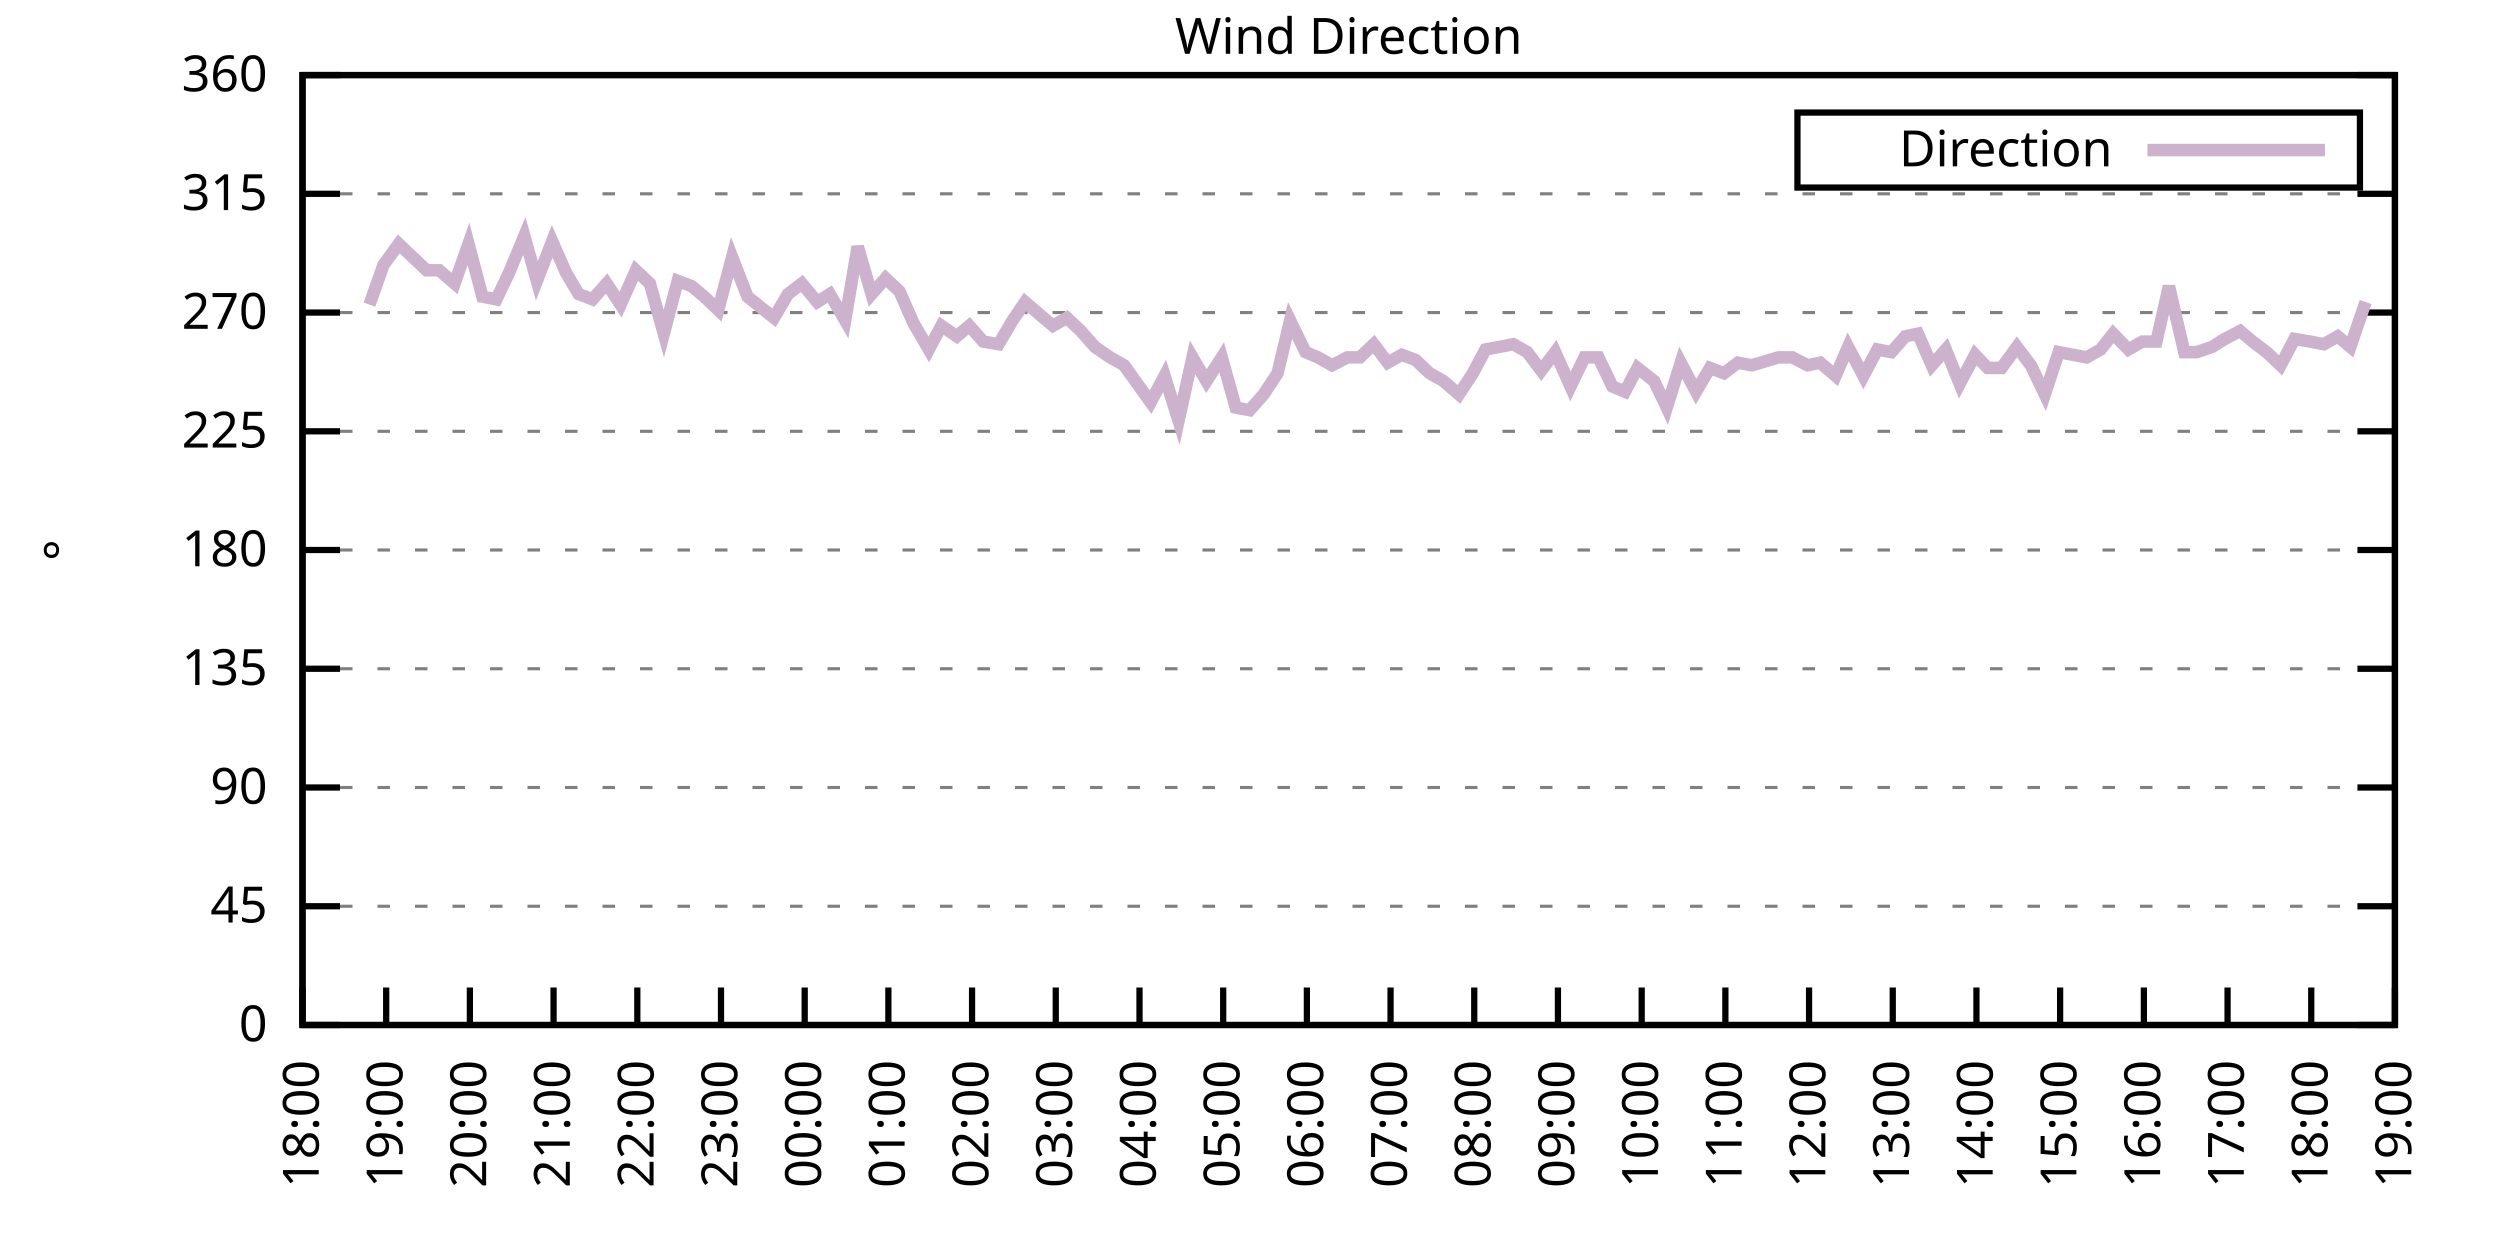
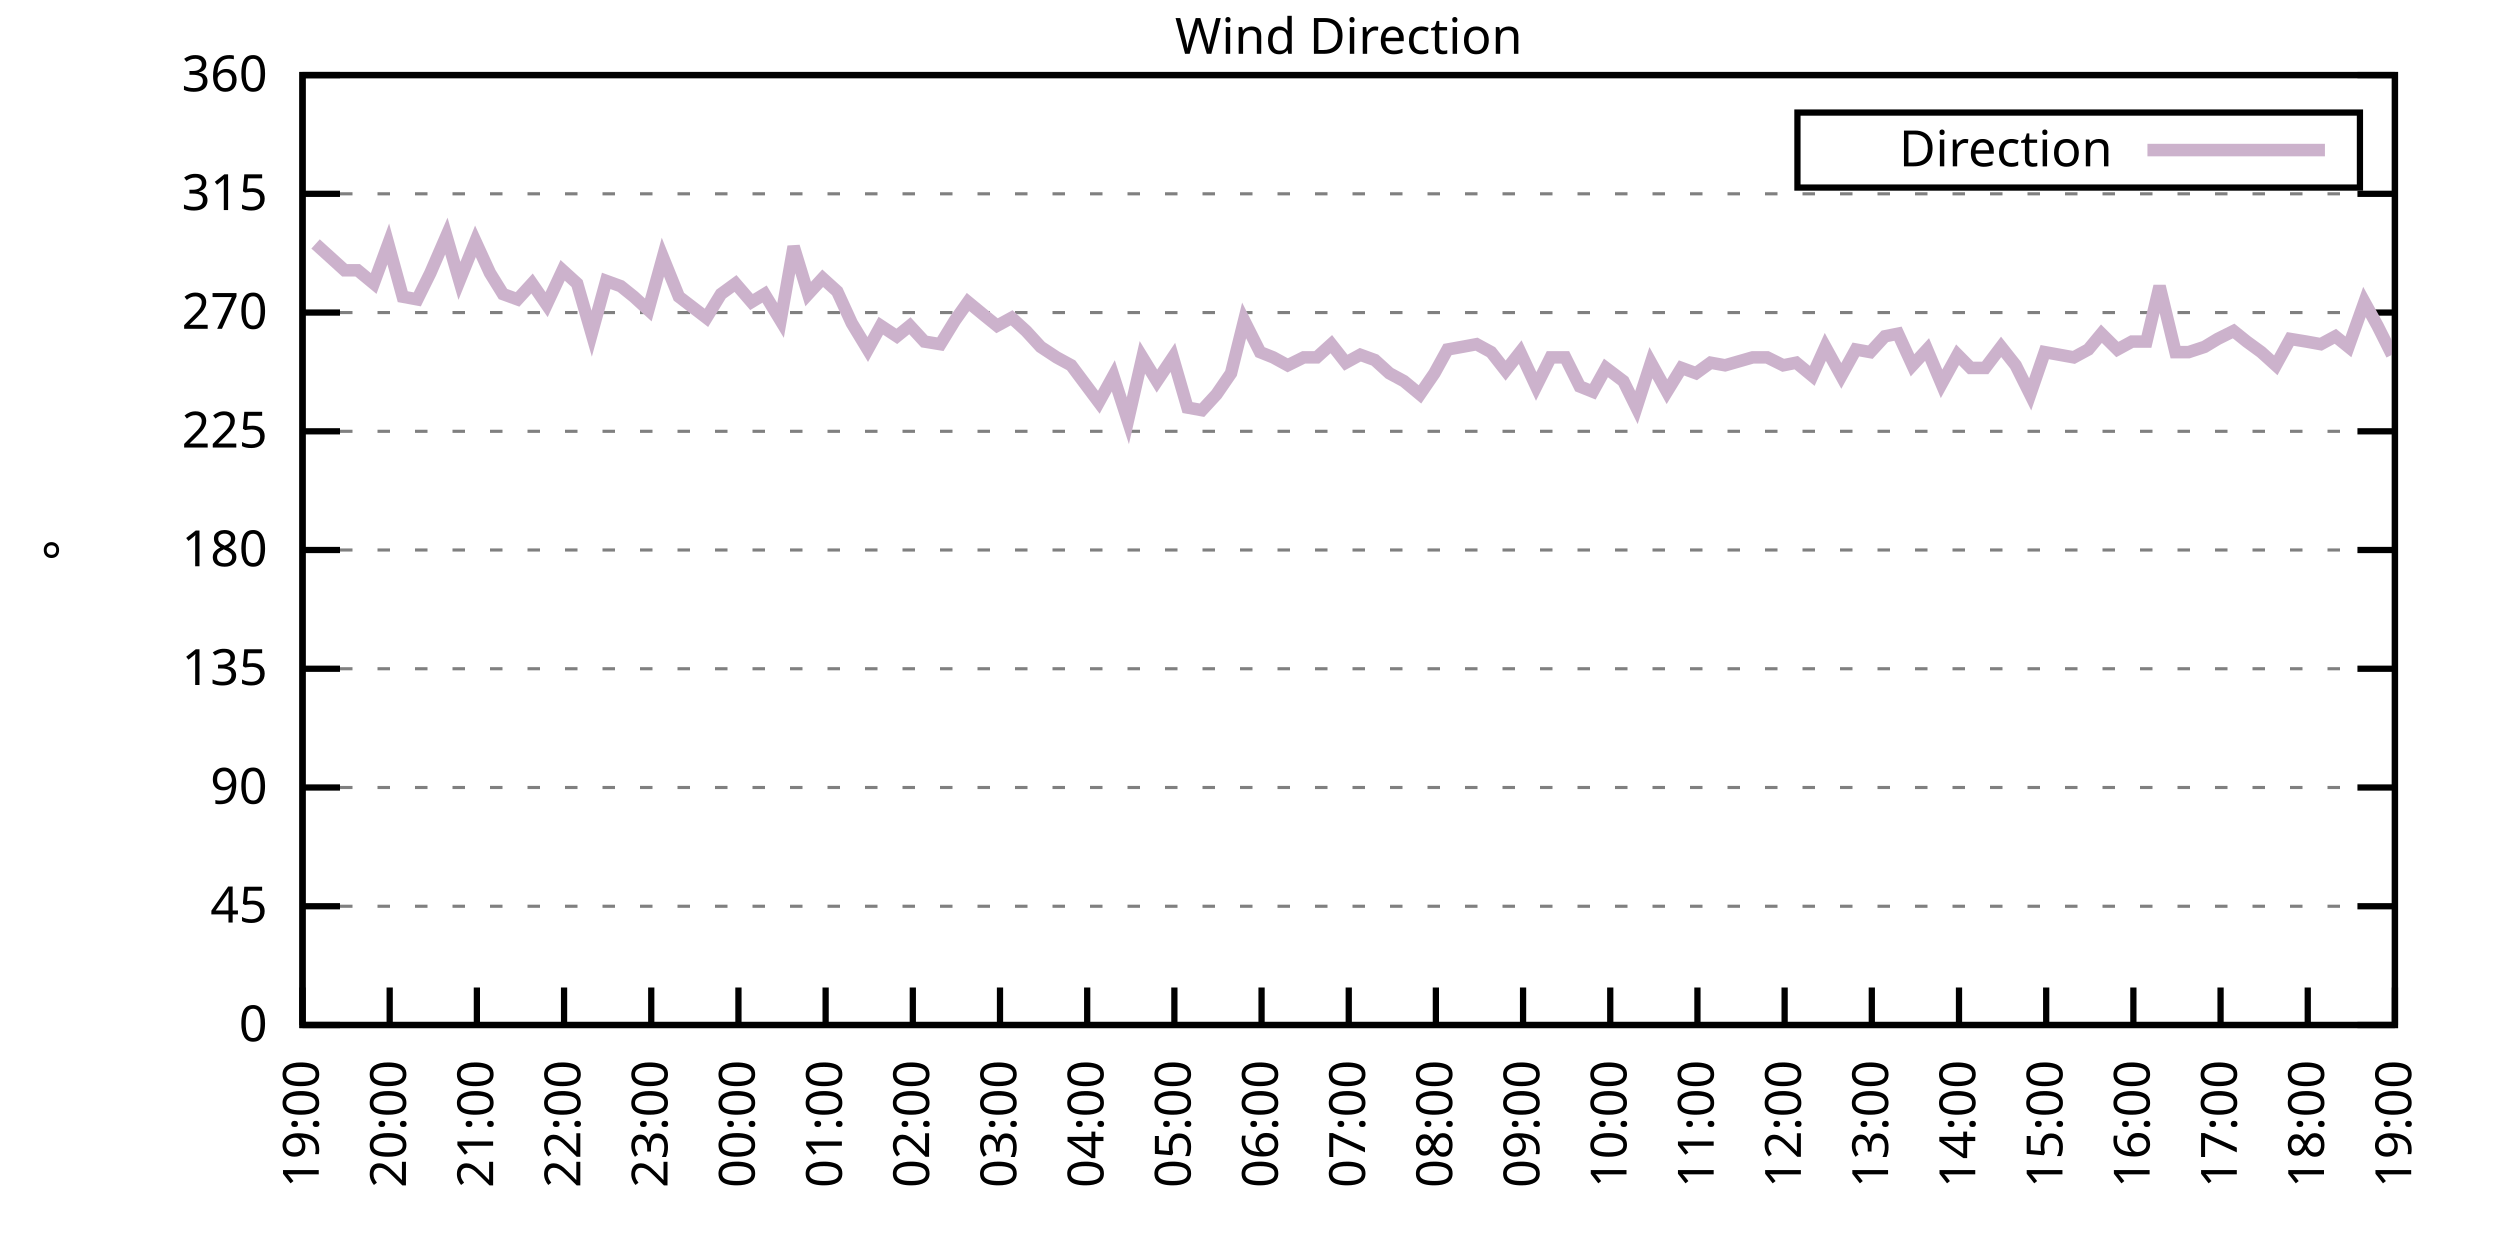
<svg xmlns="http://www.w3.org/2000/svg" xmlns:xlink="http://www.w3.org/1999/xlink" width="400" height="200" viewBox="0 0 400 200">
  <g id="gnuplot_canvas">
    <rect x="0" y="0" width="400" height="200" fill="none" />
    <defs>
      <circle id="gpDot" r="0.5" stroke-width="0.5" stroke="currentColor" />
      <path id="gpPt0" stroke-width="0.333" stroke="currentColor" d="M-1,0 h2 M0,-1 v2" />
      <path id="gpPt1" stroke-width="0.333" stroke="currentColor" d="M-1,-1 L1,1 M1,-1 L-1,1" />
      <path id="gpPt2" stroke-width="0.333" stroke="currentColor" d="M-1,0 L1,0 M0,-1 L0,1 M-1,-1 L1,1 M-1,1 L1,-1" />
      <rect id="gpPt3" stroke-width="0.333" stroke="currentColor" x="-1" y="-1" width="2" height="2" />
      <rect id="gpPt4" stroke-width="0.333" stroke="currentColor" fill="currentColor" x="-1" y="-1" width="2" height="2" />
      <circle id="gpPt5" stroke-width="0.333" stroke="currentColor" cx="0" cy="0" r="1" />
      <use xlink:href="#gpPt5" id="gpPt6" fill="currentColor" stroke="none" />
      <path id="gpPt7" stroke-width="0.333" stroke="currentColor" d="M0,-1.33 L-1.33,0.67 L1.33,0.67 z" />
      <use xlink:href="#gpPt7" id="gpPt8" fill="currentColor" stroke="none" />
      <use xlink:href="#gpPt7" id="gpPt9" stroke="currentColor" transform="rotate(180)" />
      <use xlink:href="#gpPt9" id="gpPt10" fill="currentColor" stroke="none" />
      <use xlink:href="#gpPt3" id="gpPt11" stroke="currentColor" transform="rotate(45)" />
      <use xlink:href="#gpPt11" id="gpPt12" fill="currentColor" stroke="none" />
      <path id="gpPt13" stroke-width="0.333" stroke="currentColor" d="M0,1.330 L1.265,0.411 L0.782,-1.067 L-0.782,-1.076 L-1.265,0.411 z" />
      <use xlink:href="#gpPt13" id="gpPt14" fill="currentColor" stroke="none" />
      <filter id="textbox" filterUnits="objectBoundingBox" x="0" y="0" height="1" width="1">
        <feFlood flood-color="white" flood-opacity="1" result="bgnd" />
        <feComposite in="SourceGraphic" in2="bgnd" operator="atop" />
      </filter>
      <filter id="greybox" filterUnits="objectBoundingBox" x="0" y="0" height="1" width="1">
        <feFlood flood-color="lightgrey" flood-opacity="1" result="grey" />
        <feComposite in="SourceGraphic" in2="grey" operator="atop" />
      </filter>
    </defs>
    <g fill="none" color="white" stroke="currentColor" stroke-width="1.00" stroke-linecap="butt" stroke-linejoin="miter">
</g>
    <g fill="none" color="black" stroke="currentColor" stroke-width="1.00" stroke-linecap="butt" stroke-linejoin="miter">
      <g stroke="none" shape-rendering="crispEdges">
        <polygon fill="rgb(255, 255, 255)" points="48.40,164.00 383.18,164.00 383.18,12.02 48.40,12.02 " />
      </g>
    </g>
    <g fill="none" color="black" stroke="currentColor" stroke-width="1.00" stroke-linecap="butt" stroke-linejoin="miter">
</g>
    <g fill="none" color="black" stroke="black" stroke-width="0.50" stroke-linecap="butt" stroke-linejoin="miter">
</g>
    <g fill="none" color="gray" stroke="currentColor" stroke-width="0.50" stroke-linecap="butt" stroke-linejoin="miter">
      <path stroke="gray" stroke-dasharray="2,4" class="gridline" d="M48.40,164.00 L383.19,164.00  " />
    </g>
    <g fill="none" color="gray" stroke="gray" stroke-width="1.00" stroke-linecap="butt" stroke-linejoin="miter">
</g>
    <g fill="none" color="black" stroke="currentColor" stroke-width="1.00" stroke-linecap="butt" stroke-linejoin="miter">
      <path stroke="black" d="M48.40,164.00 L54.40,164.00 M383.19,164.00 L377.19,164.00  " />
      <g transform="translate(42.80,166.60)" stroke="none" fill="black" font-family="Sans" font-size="8.00" text-anchor="end">
        <text>
          <tspan font-family="Sans"> 0</tspan>
        </text>
      </g>
    </g>
    <g fill="none" color="black" stroke="currentColor" stroke-width="1.00" stroke-linecap="butt" stroke-linejoin="miter">
</g>
    <g fill="none" color="black" stroke="black" stroke-width="0.50" stroke-linecap="butt" stroke-linejoin="miter">
</g>
    <g fill="none" color="gray" stroke="currentColor" stroke-width="0.50" stroke-linecap="butt" stroke-linejoin="miter">
      <path stroke="gray" stroke-dasharray="2,4" class="gridline" d="M48.40,145.00 L383.19,145.00  " />
    </g>
    <g fill="none" color="gray" stroke="gray" stroke-width="1.00" stroke-linecap="butt" stroke-linejoin="miter">
</g>
    <g fill="none" color="black" stroke="currentColor" stroke-width="1.00" stroke-linecap="butt" stroke-linejoin="miter">
      <path stroke="black" d="M48.40,145.00 L54.40,145.00 M383.19,145.00 L377.19,145.00  " />
      <g transform="translate(42.80,147.60)" stroke="none" fill="black" font-family="Sans" font-size="8.00" text-anchor="end">
        <text>
          <tspan font-family="Sans"> 45</tspan>
        </text>
      </g>
    </g>
    <g fill="none" color="black" stroke="currentColor" stroke-width="1.00" stroke-linecap="butt" stroke-linejoin="miter">
</g>
    <g fill="none" color="black" stroke="black" stroke-width="0.50" stroke-linecap="butt" stroke-linejoin="miter">
</g>
    <g fill="none" color="gray" stroke="currentColor" stroke-width="0.50" stroke-linecap="butt" stroke-linejoin="miter">
      <path stroke="gray" stroke-dasharray="2,4" class="gridline" d="M48.40,126.00 L383.19,126.00  " />
    </g>
    <g fill="none" color="gray" stroke="gray" stroke-width="1.00" stroke-linecap="butt" stroke-linejoin="miter">
</g>
    <g fill="none" color="black" stroke="currentColor" stroke-width="1.00" stroke-linecap="butt" stroke-linejoin="miter">
      <path stroke="black" d="M48.40,126.00 L54.40,126.00 M383.19,126.00 L377.19,126.00  " />
      <g transform="translate(42.80,128.60)" stroke="none" fill="black" font-family="Sans" font-size="8.00" text-anchor="end">
        <text>
          <tspan font-family="Sans"> 90</tspan>
        </text>
      </g>
    </g>
    <g fill="none" color="black" stroke="currentColor" stroke-width="1.00" stroke-linecap="butt" stroke-linejoin="miter">
</g>
    <g fill="none" color="black" stroke="black" stroke-width="0.50" stroke-linecap="butt" stroke-linejoin="miter">
</g>
    <g fill="none" color="gray" stroke="currentColor" stroke-width="0.50" stroke-linecap="butt" stroke-linejoin="miter">
      <path stroke="gray" stroke-dasharray="2,4" class="gridline" d="M48.40,107.00 L383.19,107.00  " />
    </g>
    <g fill="none" color="gray" stroke="gray" stroke-width="1.00" stroke-linecap="butt" stroke-linejoin="miter">
</g>
    <g fill="none" color="black" stroke="currentColor" stroke-width="1.00" stroke-linecap="butt" stroke-linejoin="miter">
      <path stroke="black" d="M48.40,107.00 L54.40,107.00 M383.19,107.00 L377.19,107.00  " />
      <g transform="translate(42.80,109.60)" stroke="none" fill="black" font-family="Sans" font-size="8.00" text-anchor="end">
        <text>
          <tspan font-family="Sans"> 135</tspan>
        </text>
      </g>
    </g>
    <g fill="none" color="black" stroke="currentColor" stroke-width="1.00" stroke-linecap="butt" stroke-linejoin="miter">
</g>
    <g fill="none" color="black" stroke="black" stroke-width="0.50" stroke-linecap="butt" stroke-linejoin="miter">
</g>
    <g fill="none" color="gray" stroke="currentColor" stroke-width="0.50" stroke-linecap="butt" stroke-linejoin="miter">
      <path stroke="gray" stroke-dasharray="2,4" class="gridline" d="M48.40,88.00 L383.19,88.00  " />
    </g>
    <g fill="none" color="gray" stroke="gray" stroke-width="1.00" stroke-linecap="butt" stroke-linejoin="miter">
</g>
    <g fill="none" color="black" stroke="currentColor" stroke-width="1.00" stroke-linecap="butt" stroke-linejoin="miter">
      <path stroke="black" d="M48.40,88.00 L54.40,88.00 M383.19,88.00 L377.19,88.00  " />
      <g transform="translate(42.80,90.60)" stroke="none" fill="black" font-family="Sans" font-size="8.00" text-anchor="end">
        <text>
          <tspan font-family="Sans"> 180</tspan>
        </text>
      </g>
    </g>
    <g fill="none" color="black" stroke="currentColor" stroke-width="1.00" stroke-linecap="butt" stroke-linejoin="miter">
</g>
    <g fill="none" color="black" stroke="black" stroke-width="0.50" stroke-linecap="butt" stroke-linejoin="miter">
</g>
    <g fill="none" color="gray" stroke="currentColor" stroke-width="0.50" stroke-linecap="butt" stroke-linejoin="miter">
      <path stroke="gray" stroke-dasharray="2,4" class="gridline" d="M48.40,69.01 L383.19,69.01  " />
    </g>
    <g fill="none" color="gray" stroke="gray" stroke-width="1.00" stroke-linecap="butt" stroke-linejoin="miter">
</g>
    <g fill="none" color="black" stroke="currentColor" stroke-width="1.00" stroke-linecap="butt" stroke-linejoin="miter">
      <path stroke="black" d="M48.40,69.01 L54.40,69.01 M383.19,69.01 L377.19,69.01  " />
      <g transform="translate(42.80,71.61)" stroke="none" fill="black" font-family="Sans" font-size="8.00" text-anchor="end">
        <text>
          <tspan font-family="Sans"> 225</tspan>
        </text>
      </g>
    </g>
    <g fill="none" color="black" stroke="currentColor" stroke-width="1.00" stroke-linecap="butt" stroke-linejoin="miter">
</g>
    <g fill="none" color="black" stroke="black" stroke-width="0.50" stroke-linecap="butt" stroke-linejoin="miter">
</g>
    <g fill="none" color="gray" stroke="currentColor" stroke-width="0.50" stroke-linecap="butt" stroke-linejoin="miter">
      <path stroke="gray" stroke-dasharray="2,4" class="gridline" d="M48.40,50.01 L383.19,50.01  " />
    </g>
    <g fill="none" color="gray" stroke="gray" stroke-width="1.00" stroke-linecap="butt" stroke-linejoin="miter">
</g>
    <g fill="none" color="black" stroke="currentColor" stroke-width="1.00" stroke-linecap="butt" stroke-linejoin="miter">
      <path stroke="black" d="M48.40,50.01 L54.40,50.01 M383.19,50.01 L377.19,50.01  " />
      <g transform="translate(42.80,52.61)" stroke="none" fill="black" font-family="Sans" font-size="8.00" text-anchor="end">
        <text>
          <tspan font-family="Sans"> 270</tspan>
        </text>
      </g>
    </g>
    <g fill="none" color="black" stroke="currentColor" stroke-width="1.00" stroke-linecap="butt" stroke-linejoin="miter">
</g>
    <g fill="none" color="black" stroke="black" stroke-width="0.50" stroke-linecap="butt" stroke-linejoin="miter">
</g>
    <g fill="none" color="gray" stroke="currentColor" stroke-width="0.50" stroke-linecap="butt" stroke-linejoin="miter">
      <path stroke="gray" stroke-dasharray="2,4" class="gridline" d="M48.40,31.01 L383.19,31.01  " />
    </g>
    <g fill="none" color="gray" stroke="gray" stroke-width="1.00" stroke-linecap="butt" stroke-linejoin="miter">
</g>
    <g fill="none" color="black" stroke="currentColor" stroke-width="1.00" stroke-linecap="butt" stroke-linejoin="miter">
      <path stroke="black" d="M48.40,31.01 L54.40,31.01 M383.19,31.01 L377.19,31.01  " />
      <g transform="translate(42.80,33.61)" stroke="none" fill="black" font-family="Sans" font-size="8.00" text-anchor="end">
        <text>
          <tspan font-family="Sans"> 315</tspan>
        </text>
      </g>
    </g>
    <g fill="none" color="black" stroke="currentColor" stroke-width="1.00" stroke-linecap="butt" stroke-linejoin="miter">
</g>
    <g fill="none" color="black" stroke="black" stroke-width="0.50" stroke-linecap="butt" stroke-linejoin="miter">
</g>
    <g fill="none" color="gray" stroke="currentColor" stroke-width="0.50" stroke-linecap="butt" stroke-linejoin="miter">
      <path stroke="gray" stroke-dasharray="2,4" class="gridline" d="M48.40,12.01 L383.19,12.01  " />
    </g>
    <g fill="none" color="gray" stroke="gray" stroke-width="1.00" stroke-linecap="butt" stroke-linejoin="miter">
</g>
    <g fill="none" color="black" stroke="currentColor" stroke-width="1.00" stroke-linecap="butt" stroke-linejoin="miter">
      <path stroke="black" d="M48.40,12.01 L54.40,12.01 M383.19,12.01 L377.19,12.01  " />
      <g transform="translate(42.80,14.61)" stroke="none" fill="black" font-family="Sans" font-size="8.00" text-anchor="end">
        <text>
          <tspan font-family="Sans"> 360</tspan>
        </text>
      </g>
    </g>
    <g fill="none" color="black" stroke="currentColor" stroke-width="1.00" stroke-linecap="butt" stroke-linejoin="miter">
      <path stroke="black" d="M48.40,164.00 L48.40,158.00  " />
      <g transform="translate(51.00,169.60) rotate(270.00)" stroke="none" fill="black" font-family="Sans" font-size="8.00" text-anchor="end">
        <text>
-           <tspan font-family="Sans">18:00</tspan>
-         </text>
-       </g>
-     </g>
-     <g fill="none" color="black" stroke="currentColor" stroke-width="1.00" stroke-linecap="butt" stroke-linejoin="miter">
-       <path stroke="black" d="M61.79,164.00 L61.79,158.00  " />
-       <g transform="translate(64.39,169.60) rotate(270.00)" stroke="none" fill="black" font-family="Sans" font-size="8.00" text-anchor="end">
-         <text>
          <tspan font-family="Sans">19:00</tspan>
        </text>
      </g>
    </g>
    <g fill="none" color="black" stroke="currentColor" stroke-width="1.00" stroke-linecap="butt" stroke-linejoin="miter">
-       <path stroke="black" d="M75.18,164.00 L75.18,158.00  " />
-       <g transform="translate(77.78,169.60) rotate(270.00)" stroke="none" fill="black" font-family="Sans" font-size="8.00" text-anchor="end">
+       <path stroke="black" d="M62.35,164.00 L62.35,158.00  " />
+       <g transform="translate(64.95,169.60) rotate(270.00)" stroke="none" fill="black" font-family="Sans" font-size="8.00" text-anchor="end">
        <text>
          <tspan font-family="Sans">20:00</tspan>
        </text>
      </g>
    </g>
    <g fill="none" color="black" stroke="currentColor" stroke-width="1.00" stroke-linecap="butt" stroke-linejoin="miter">
-       <path stroke="black" d="M88.57,164.00 L88.57,158.00  " />
-       <g transform="translate(91.17,169.60) rotate(270.00)" stroke="none" fill="black" font-family="Sans" font-size="8.00" text-anchor="end">
+       <path stroke="black" d="M76.30,164.00 L76.30,158.00  " />
+       <g transform="translate(78.90,169.60) rotate(270.00)" stroke="none" fill="black" font-family="Sans" font-size="8.00" text-anchor="end">
        <text>
          <tspan font-family="Sans">21:00</tspan>
        </text>
      </g>
    </g>
    <g fill="none" color="black" stroke="currentColor" stroke-width="1.00" stroke-linecap="butt" stroke-linejoin="miter">
-       <path stroke="black" d="M101.97,164.00 L101.97,158.00  " />
-       <g transform="translate(104.57,169.60) rotate(270.00)" stroke="none" fill="black" font-family="Sans" font-size="8.00" text-anchor="end">
+       <path stroke="black" d="M90.25,164.00 L90.25,158.00  " />
+       <g transform="translate(92.85,169.60) rotate(270.00)" stroke="none" fill="black" font-family="Sans" font-size="8.00" text-anchor="end">
        <text>
          <tspan font-family="Sans">22:00</tspan>
        </text>
      </g>
    </g>
    <g fill="none" color="black" stroke="currentColor" stroke-width="1.00" stroke-linecap="butt" stroke-linejoin="miter">
-       <path stroke="black" d="M115.36,164.00 L115.36,158.00  " />
-       <g transform="translate(117.96,169.60) rotate(270.00)" stroke="none" fill="black" font-family="Sans" font-size="8.00" text-anchor="end">
+       <path stroke="black" d="M104.20,164.00 L104.20,158.00  " />
+       <g transform="translate(106.80,169.60) rotate(270.00)" stroke="none" fill="black" font-family="Sans" font-size="8.00" text-anchor="end">
        <text>
          <tspan font-family="Sans">23:00</tspan>
        </text>
      </g>
    </g>
    <g fill="none" color="black" stroke="currentColor" stroke-width="1.00" stroke-linecap="butt" stroke-linejoin="miter">
-       <path stroke="black" d="M128.75,164.00 L128.75,158.00  " />
-       <g transform="translate(131.35,169.60) rotate(270.00)" stroke="none" fill="black" font-family="Sans" font-size="8.00" text-anchor="end">
+       <path stroke="black" d="M118.15,164.00 L118.15,158.00  " />
+       <g transform="translate(120.75,169.60) rotate(270.00)" stroke="none" fill="black" font-family="Sans" font-size="8.00" text-anchor="end">
        <text>
          <tspan font-family="Sans">00:00</tspan>
        </text>
      </g>
    </g>
    <g fill="none" color="black" stroke="currentColor" stroke-width="1.00" stroke-linecap="butt" stroke-linejoin="miter">
-       <path stroke="black" d="M142.14,164.00 L142.14,158.00  " />
-       <g transform="translate(144.74,169.60) rotate(270.00)" stroke="none" fill="black" font-family="Sans" font-size="8.00" text-anchor="end">
+       <path stroke="black" d="M132.10,164.00 L132.10,158.00  " />
+       <g transform="translate(134.70,169.60) rotate(270.00)" stroke="none" fill="black" font-family="Sans" font-size="8.00" text-anchor="end">
        <text>
          <tspan font-family="Sans">01:00</tspan>
        </text>
      </g>
    </g>
    <g fill="none" color="black" stroke="currentColor" stroke-width="1.00" stroke-linecap="butt" stroke-linejoin="miter">
-       <path stroke="black" d="M155.53,164.00 L155.53,158.00  " />
-       <g transform="translate(158.13,169.60) rotate(270.00)" stroke="none" fill="black" font-family="Sans" font-size="8.00" text-anchor="end">
+       <path stroke="black" d="M146.05,164.00 L146.05,158.00  " />
+       <g transform="translate(148.65,169.60) rotate(270.00)" stroke="none" fill="black" font-family="Sans" font-size="8.00" text-anchor="end">
        <text>
          <tspan font-family="Sans">02:00</tspan>
        </text>
      </g>
    </g>
    <g fill="none" color="black" stroke="currentColor" stroke-width="1.00" stroke-linecap="butt" stroke-linejoin="miter">
-       <path stroke="black" d="M168.92,164.00 L168.92,158.00  " />
-       <g transform="translate(171.52,169.60) rotate(270.00)" stroke="none" fill="black" font-family="Sans" font-size="8.00" text-anchor="end">
+       <path stroke="black" d="M160.00,164.00 L160.00,158.00  " />
+       <g transform="translate(162.60,169.60) rotate(270.00)" stroke="none" fill="black" font-family="Sans" font-size="8.00" text-anchor="end">
        <text>
          <tspan font-family="Sans">03:00</tspan>
        </text>
      </g>
    </g>
    <g fill="none" color="black" stroke="currentColor" stroke-width="1.00" stroke-linecap="butt" stroke-linejoin="miter">
-       <path stroke="black" d="M182.32,164.00 L182.32,158.00  " />
-       <g transform="translate(184.92,169.60) rotate(270.00)" stroke="none" fill="black" font-family="Sans" font-size="8.00" text-anchor="end">
+       <path stroke="black" d="M173.95,164.00 L173.95,158.00  " />
+       <g transform="translate(176.55,169.60) rotate(270.00)" stroke="none" fill="black" font-family="Sans" font-size="8.00" text-anchor="end">
        <text>
          <tspan font-family="Sans">04:00</tspan>
        </text>
      </g>
    </g>
    <g fill="none" color="black" stroke="currentColor" stroke-width="1.00" stroke-linecap="butt" stroke-linejoin="miter">
-       <path stroke="black" d="M195.71,164.00 L195.71,158.00  " />
-       <g transform="translate(198.31,169.60) rotate(270.00)" stroke="none" fill="black" font-family="Sans" font-size="8.00" text-anchor="end">
+       <path stroke="black" d="M187.90,164.00 L187.90,158.00  " />
+       <g transform="translate(190.50,169.60) rotate(270.00)" stroke="none" fill="black" font-family="Sans" font-size="8.00" text-anchor="end">
        <text>
          <tspan font-family="Sans">05:00</tspan>
        </text>
      </g>
    </g>
    <g fill="none" color="black" stroke="currentColor" stroke-width="1.00" stroke-linecap="butt" stroke-linejoin="miter">
-       <path stroke="black" d="M209.10,164.00 L209.10,158.00  " />
-       <g transform="translate(211.70,169.60) rotate(270.00)" stroke="none" fill="black" font-family="Sans" font-size="8.00" text-anchor="end">
+       <path stroke="black" d="M201.85,164.00 L201.85,158.00  " />
+       <g transform="translate(204.45,169.60) rotate(270.00)" stroke="none" fill="black" font-family="Sans" font-size="8.00" text-anchor="end">
        <text>
          <tspan font-family="Sans">06:00</tspan>
        </text>
      </g>
    </g>
    <g fill="none" color="black" stroke="currentColor" stroke-width="1.00" stroke-linecap="butt" stroke-linejoin="miter">
-       <path stroke="black" d="M222.49,164.00 L222.49,158.00  " />
-       <g transform="translate(225.09,169.60) rotate(270.00)" stroke="none" fill="black" font-family="Sans" font-size="8.00" text-anchor="end">
+       <path stroke="black" d="M215.80,164.00 L215.80,158.00  " />
+       <g transform="translate(218.40,169.60) rotate(270.00)" stroke="none" fill="black" font-family="Sans" font-size="8.00" text-anchor="end">
        <text>
          <tspan font-family="Sans">07:00</tspan>
        </text>
      </g>
    </g>
    <g fill="none" color="black" stroke="currentColor" stroke-width="1.00" stroke-linecap="butt" stroke-linejoin="miter">
-       <path stroke="black" d="M235.88,164.00 L235.88,158.00  " />
-       <g transform="translate(238.48,169.60) rotate(270.00)" stroke="none" fill="black" font-family="Sans" font-size="8.00" text-anchor="end">
+       <path stroke="black" d="M229.74,164.00 L229.74,158.00  " />
+       <g transform="translate(232.34,169.60) rotate(270.00)" stroke="none" fill="black" font-family="Sans" font-size="8.00" text-anchor="end">
        <text>
          <tspan font-family="Sans">08:00</tspan>
        </text>
      </g>
    </g>
    <g fill="none" color="black" stroke="currentColor" stroke-width="1.00" stroke-linecap="butt" stroke-linejoin="miter">
-       <path stroke="black" d="M249.27,164.00 L249.27,158.00  " />
-       <g transform="translate(251.87,169.60) rotate(270.00)" stroke="none" fill="black" font-family="Sans" font-size="8.00" text-anchor="end">
+       <path stroke="black" d="M243.69,164.00 L243.69,158.00  " />
+       <g transform="translate(246.29,169.60) rotate(270.00)" stroke="none" fill="black" font-family="Sans" font-size="8.00" text-anchor="end">
        <text>
          <tspan font-family="Sans">09:00</tspan>
        </text>
      </g>
    </g>
    <g fill="none" color="black" stroke="currentColor" stroke-width="1.00" stroke-linecap="butt" stroke-linejoin="miter">
-       <path stroke="black" d="M262.67,164.00 L262.67,158.00  " />
-       <g transform="translate(265.27,169.60) rotate(270.00)" stroke="none" fill="black" font-family="Sans" font-size="8.00" text-anchor="end">
+       <path stroke="black" d="M257.64,164.00 L257.64,158.00  " />
+       <g transform="translate(260.24,169.60) rotate(270.00)" stroke="none" fill="black" font-family="Sans" font-size="8.00" text-anchor="end">
        <text>
          <tspan font-family="Sans">10:00</tspan>
        </text>
      </g>
    </g>
    <g fill="none" color="black" stroke="currentColor" stroke-width="1.00" stroke-linecap="butt" stroke-linejoin="miter">
-       <path stroke="black" d="M276.06,164.00 L276.06,158.00  " />
-       <g transform="translate(278.66,169.60) rotate(270.00)" stroke="none" fill="black" font-family="Sans" font-size="8.00" text-anchor="end">
+       <path stroke="black" d="M271.59,164.00 L271.59,158.00  " />
+       <g transform="translate(274.19,169.60) rotate(270.00)" stroke="none" fill="black" font-family="Sans" font-size="8.00" text-anchor="end">
        <text>
          <tspan font-family="Sans">11:00</tspan>
        </text>
      </g>
    </g>
    <g fill="none" color="black" stroke="currentColor" stroke-width="1.00" stroke-linecap="butt" stroke-linejoin="miter">
-       <path stroke="black" d="M289.45,164.00 L289.45,158.00  " />
-       <g transform="translate(292.05,169.60) rotate(270.00)" stroke="none" fill="black" font-family="Sans" font-size="8.00" text-anchor="end">
+       <path stroke="black" d="M285.54,164.00 L285.54,158.00  " />
+       <g transform="translate(288.14,169.60) rotate(270.00)" stroke="none" fill="black" font-family="Sans" font-size="8.00" text-anchor="end">
        <text>
          <tspan font-family="Sans">12:00</tspan>
        </text>
      </g>
    </g>
    <g fill="none" color="black" stroke="currentColor" stroke-width="1.00" stroke-linecap="butt" stroke-linejoin="miter">
-       <path stroke="black" d="M302.84,164.00 L302.84,158.00  " />
-       <g transform="translate(305.44,169.60) rotate(270.00)" stroke="none" fill="black" font-family="Sans" font-size="8.00" text-anchor="end">
+       <path stroke="black" d="M299.49,164.00 L299.49,158.00  " />
+       <g transform="translate(302.09,169.60) rotate(270.00)" stroke="none" fill="black" font-family="Sans" font-size="8.00" text-anchor="end">
        <text>
          <tspan font-family="Sans">13:00</tspan>
        </text>
      </g>
    </g>
    <g fill="none" color="black" stroke="currentColor" stroke-width="1.00" stroke-linecap="butt" stroke-linejoin="miter">
-       <path stroke="black" d="M316.23,164.00 L316.23,158.00  " />
-       <g transform="translate(318.83,169.60) rotate(270.00)" stroke="none" fill="black" font-family="Sans" font-size="8.00" text-anchor="end">
+       <path stroke="black" d="M313.44,164.00 L313.44,158.00  " />
+       <g transform="translate(316.04,169.60) rotate(270.00)" stroke="none" fill="black" font-family="Sans" font-size="8.00" text-anchor="end">
        <text>
          <tspan font-family="Sans">14:00</tspan>
        </text>
      </g>
    </g>
    <g fill="none" color="black" stroke="currentColor" stroke-width="1.00" stroke-linecap="butt" stroke-linejoin="miter">
-       <path stroke="black" d="M329.62,164.00 L329.62,158.00  " />
-       <g transform="translate(332.22,169.60) rotate(270.00)" stroke="none" fill="black" font-family="Sans" font-size="8.00" text-anchor="end">
+       <path stroke="black" d="M327.39,164.00 L327.39,158.00  " />
+       <g transform="translate(329.99,169.60) rotate(270.00)" stroke="none" fill="black" font-family="Sans" font-size="8.00" text-anchor="end">
        <text>
          <tspan font-family="Sans">15:00</tspan>
        </text>
      </g>
    </g>
    <g fill="none" color="black" stroke="currentColor" stroke-width="1.00" stroke-linecap="butt" stroke-linejoin="miter">
-       <path stroke="black" d="M343.02,164.00 L343.02,158.00  " />
-       <g transform="translate(345.62,169.60) rotate(270.00)" stroke="none" fill="black" font-family="Sans" font-size="8.00" text-anchor="end">
+       <path stroke="black" d="M341.34,164.00 L341.34,158.00  " />
+       <g transform="translate(343.94,169.60) rotate(270.00)" stroke="none" fill="black" font-family="Sans" font-size="8.00" text-anchor="end">
        <text>
          <tspan font-family="Sans">16:00</tspan>
        </text>
      </g>
    </g>
    <g fill="none" color="black" stroke="currentColor" stroke-width="1.00" stroke-linecap="butt" stroke-linejoin="miter">
-       <path stroke="black" d="M356.41,164.00 L356.41,158.00  " />
-       <g transform="translate(359.01,169.60) rotate(270.00)" stroke="none" fill="black" font-family="Sans" font-size="8.00" text-anchor="end">
+       <path stroke="black" d="M355.29,164.00 L355.29,158.00  " />
+       <g transform="translate(357.89,169.60) rotate(270.00)" stroke="none" fill="black" font-family="Sans" font-size="8.00" text-anchor="end">
        <text>
          <tspan font-family="Sans">17:00</tspan>
        </text>
      </g>
    </g>
    <g fill="none" color="black" stroke="currentColor" stroke-width="1.00" stroke-linecap="butt" stroke-linejoin="miter">
-       <path stroke="black" d="M369.80,164.00 L369.80,158.00  " />
-       <g transform="translate(372.40,169.60) rotate(270.00)" stroke="none" fill="black" font-family="Sans" font-size="8.00" text-anchor="end">
+       <path stroke="black" d="M369.24,164.00 L369.24,158.00  " />
+       <g transform="translate(371.84,169.60) rotate(270.00)" stroke="none" fill="black" font-family="Sans" font-size="8.00" text-anchor="end">
        <text>
          <tspan font-family="Sans">18:00</tspan>
        </text>
      </g>
    </g>
    <g fill="none" color="black" stroke="currentColor" stroke-width="1.00" stroke-linecap="butt" stroke-linejoin="miter">
      <path stroke="black" d="M383.19,164.00 L383.19,158.00  " />
      <g transform="translate(385.79,169.60) rotate(270.00)" stroke="none" fill="black" font-family="Sans" font-size="8.00" text-anchor="end">
        <text>
          <tspan font-family="Sans">19:00</tspan>
        </text>
      </g>
    </g>
    <g fill="none" color="black" stroke="currentColor" stroke-width="1.00" stroke-linecap="butt" stroke-linejoin="miter">
</g>
    <g fill="none" color="black" stroke="currentColor" stroke-width="1.00" stroke-linecap="butt" stroke-linejoin="miter">
      <path stroke="black" d="M48.40,12.01 L48.40,164.00 L383.19,164.00 L383.19,12.01 L48.40,12.01 Z  " />
    </g>
    <g fill="none" color="black" stroke="currentColor" stroke-width="1.00" stroke-linecap="butt" stroke-linejoin="miter">
</g>
    <g fill="none" color="black" stroke="currentColor" stroke-width="1.00" stroke-linecap="butt" stroke-linejoin="miter">
      <path stroke="black" d="M287.59,30.01 L287.59,18.01 L377.59,18.01 L377.59,30.01 L287.59,30.01 Z  " />
    </g>
    <g id="Wind_direction_plot_1">
      <g fill="none" color="white" stroke="black" stroke-width="2.00" stroke-linecap="butt" stroke-linejoin="miter">
</g>
      <g fill="none" color="black" stroke="currentColor" stroke-width="2.00" stroke-linecap="butt" stroke-linejoin="miter">
        <g transform="translate(337.99,26.61)" stroke="none" fill="black" font-family="Sans" font-size="8.00" text-anchor="end">
          <text>
            <tspan font-family="Sans">Direction</tspan>
          </text>
        </g>
      </g>
      <g fill="none" color="black" stroke="currentColor" stroke-width="2.00" stroke-linecap="butt" stroke-linejoin="miter">
-         <path stroke="rgb(204, 178, 204)" d="M343.59,24.01 L371.99,24.01 M59.11,48.74 L61.35,42.41 L63.80,39.03 L66.03,41.14 L68.26,43.25 L70.27,43.25   L72.73,45.36 L74.96,39.03 L77.19,47.47 L79.42,47.90 L81.43,43.67 L83.89,37.76 L85.90,44.94 L88.35,38.61   L90.58,43.67 L92.59,47.05 L94.82,47.90 L97.06,45.36 L99.29,48.74 L101.74,43.25 L103.98,45.36 L106.21,53.39   L108.44,44.94 L110.67,45.79 L112.68,47.47 L114.91,49.59 L117.14,41.14 L119.60,47.47 L123.84,50.85 L126.07,47.05   L128.30,45.36 L130.76,48.32 L132.77,47.05 L135.22,51.27 L137.23,39.45 L139.46,47.05 L141.69,44.52 L143.93,46.63   L146.16,51.70 L148.61,55.92 L150.62,52.12 L153.08,53.81 L155.09,52.12 L157.32,54.65 L159.77,55.07 L162.01,51.27   L164.01,48.32 L166.47,50.43 L168.48,52.12 L170.71,50.85 L172.94,52.96 L175.17,55.50 L177.63,57.18 L179.86,58.45   L184.10,64.36 L186.33,60.14 L188.57,67.32 L190.80,57.18 L193.03,60.98 L195.48,57.18 L197.72,65.21 L199.95,65.63   L202.18,63.10 L204.41,59.72 L206.42,51.27 L208.88,56.34 L210.88,57.18 L213.12,58.45 L215.57,57.18 L217.58,57.18   L219.81,55.07 L222.04,58.03 L224.28,56.76 L226.51,57.61 L228.74,59.72 L230.97,60.98 L233.43,63.10 L235.66,59.72   L237.67,55.92 L239.90,55.50 L242.13,55.07 L244.36,56.34 L246.60,59.30 L248.83,56.34 L251.28,61.83 L253.51,57.18   L255.75,57.18 L257.98,61.83 L259.99,62.67 L262.00,58.87 L264.67,60.98 L266.68,65.21 L268.92,58.03 L271.37,62.67   L273.60,58.87 L275.83,59.72 L278.07,58.03 L280.30,58.45 L284.54,57.18 L286.77,57.18 L289.23,58.45 L291.23,58.03   L293.69,60.14 L295.70,55.50 L298.15,60.14 L300.39,55.92 L302.62,56.34 L304.85,53.81 L306.86,53.39 L309.09,58.45   L311.32,55.92 L313.55,61.41 L316.01,56.76 L318.02,58.87 L320.25,58.87 L322.70,55.50 L324.94,58.45 L327.17,63.10   L329.40,56.34 L333.86,57.18 L336.10,55.92 L338.10,53.39 L340.56,55.92 L342.79,54.65 L345.02,54.65 L347.03,45.79   L349.49,56.34 L351.50,56.34 L353.95,55.50 L355.96,54.23 L358.42,52.96 L360.42,54.65 L362.66,56.34 L364.89,58.45   L367.12,54.23 L369.58,54.65 L371.81,55.07 L374.04,53.81 L376.05,55.50 L378.50,48.32  " />
+         <path stroke="rgb(204, 178, 204)" d="M343.59,24.01 L371.99,24.01 M50.49,39.03 L52.82,41.14 L55.14,43.25 L57.23,43.25 L59.79,45.36 L62.12,39.03   L64.44,47.47 L66.77,47.90 L68.86,43.67 L71.42,37.76 L73.51,44.94 L76.07,38.61 L78.39,43.67 L80.48,47.05   L82.81,47.90 L85.13,45.36 L87.46,48.74 L90.02,43.25 L92.34,45.36 L94.67,53.39 L96.99,44.94 L99.32,45.79   L101.41,47.47 L103.73,49.59 L106.06,41.14 L108.62,47.47 L113.03,50.85 L115.36,47.05 L117.68,45.36 L120.24,48.32   L122.33,47.05 L124.89,51.27 L126.98,39.45 L129.31,47.05 L131.63,44.52 L133.96,46.63 L136.28,51.70 L138.84,55.92   L140.93,52.12 L143.49,53.81 L145.58,52.12 L147.91,54.65 L150.46,55.07 L152.79,51.27 L154.88,48.32 L157.44,50.43   L159.53,52.12 L161.86,50.85 L164.18,52.96 L166.51,55.50 L169.06,57.18 L171.39,58.45 L175.81,64.36 L178.13,60.14   L180.46,67.32 L182.78,57.18 L185.11,60.98 L187.66,57.18 L189.99,65.21 L192.31,65.63 L194.64,63.10 L196.96,59.72   L199.06,51.27 L201.61,56.34 L203.71,57.18 L206.03,58.45 L208.59,57.18 L210.68,57.18 L213.01,55.07 L215.33,58.03   L217.65,56.76 L219.98,57.61 L222.30,59.72 L224.63,60.98 L227.19,63.10 L229.51,59.72 L231.60,55.92 L233.93,55.50   L236.25,55.07 L238.58,56.34 L240.90,59.30 L243.23,56.34 L245.79,61.83 L248.11,57.18 L250.44,57.18 L252.76,61.83   L254.85,62.67 L256.95,58.87 L259.74,60.98 L261.83,65.21 L264.15,58.03 L266.71,62.67 L269.04,58.87 L271.36,59.72   L273.69,58.03 L276.01,58.45 L280.43,57.18 L282.75,57.18 L285.31,58.45 L287.40,58.03 L289.96,60.14 L292.05,55.50   L294.61,60.14 L296.94,55.92 L299.26,56.34 L301.58,53.81 L303.68,53.39 L306.00,58.45 L308.33,55.92 L310.65,61.41   L313.21,56.76 L315.30,58.87 L317.63,58.87 L320.18,55.50 L322.51,58.45 L324.83,63.10 L327.16,56.34 L331.81,57.18   L334.13,55.92 L336.23,53.39 L338.78,55.92 L341.11,54.65 L343.43,54.65 L345.53,45.79 L348.08,56.34 L350.18,56.34   L352.73,55.50 L354.83,54.23 L357.38,52.96 L359.48,54.65 L361.80,56.34 L364.13,58.45 L366.45,54.23 L369.01,54.65   L371.33,55.07 L373.66,53.81 L375.75,55.50 L378.31,48.32 L380.40,52.12 L382.73,56.76  " />
      </g>
    </g>
    <g fill="none" color="black" stroke="currentColor" stroke-width="2.00" stroke-linecap="butt" stroke-linejoin="miter">
</g>
    <g fill="none" color="black" stroke="black" stroke-width="1.00" stroke-linecap="butt" stroke-linejoin="miter">
</g>
    <g fill="none" color="black" stroke="currentColor" stroke-width="1.00" stroke-linecap="butt" stroke-linejoin="miter">
      <path stroke="black" d="M48.40,12.01 L48.40,164.00 L383.19,164.00 L383.19,12.01 L48.40,12.01 Z  " />
      <g transform="translate(12.80,88.01) rotate(270.00)" stroke="none" fill="black" font-family="Sans" font-size="8.00" text-anchor="middle">
        <text>
          <tspan font-family="Sans">°</tspan>
        </text>
      </g>
    </g>
    <g fill="none" color="black" stroke="currentColor" stroke-width="1.00" stroke-linecap="butt" stroke-linejoin="miter">
</g>
    <g fill="none" color="black" stroke="currentColor" stroke-width="1.00" stroke-linecap="butt" stroke-linejoin="miter">
      <g transform="translate(215.79,8.61)" stroke="none" fill="black" font-family="Sans" font-size="8.00" text-anchor="middle">
        <text>
          <tspan font-family="Sans">Wind Direction</tspan>
        </text>
      </g>
    </g>
    <g fill="none" color="black" stroke="currentColor" stroke-width="1.00" stroke-linecap="butt" stroke-linejoin="miter">
</g>
  </g>
</svg>
